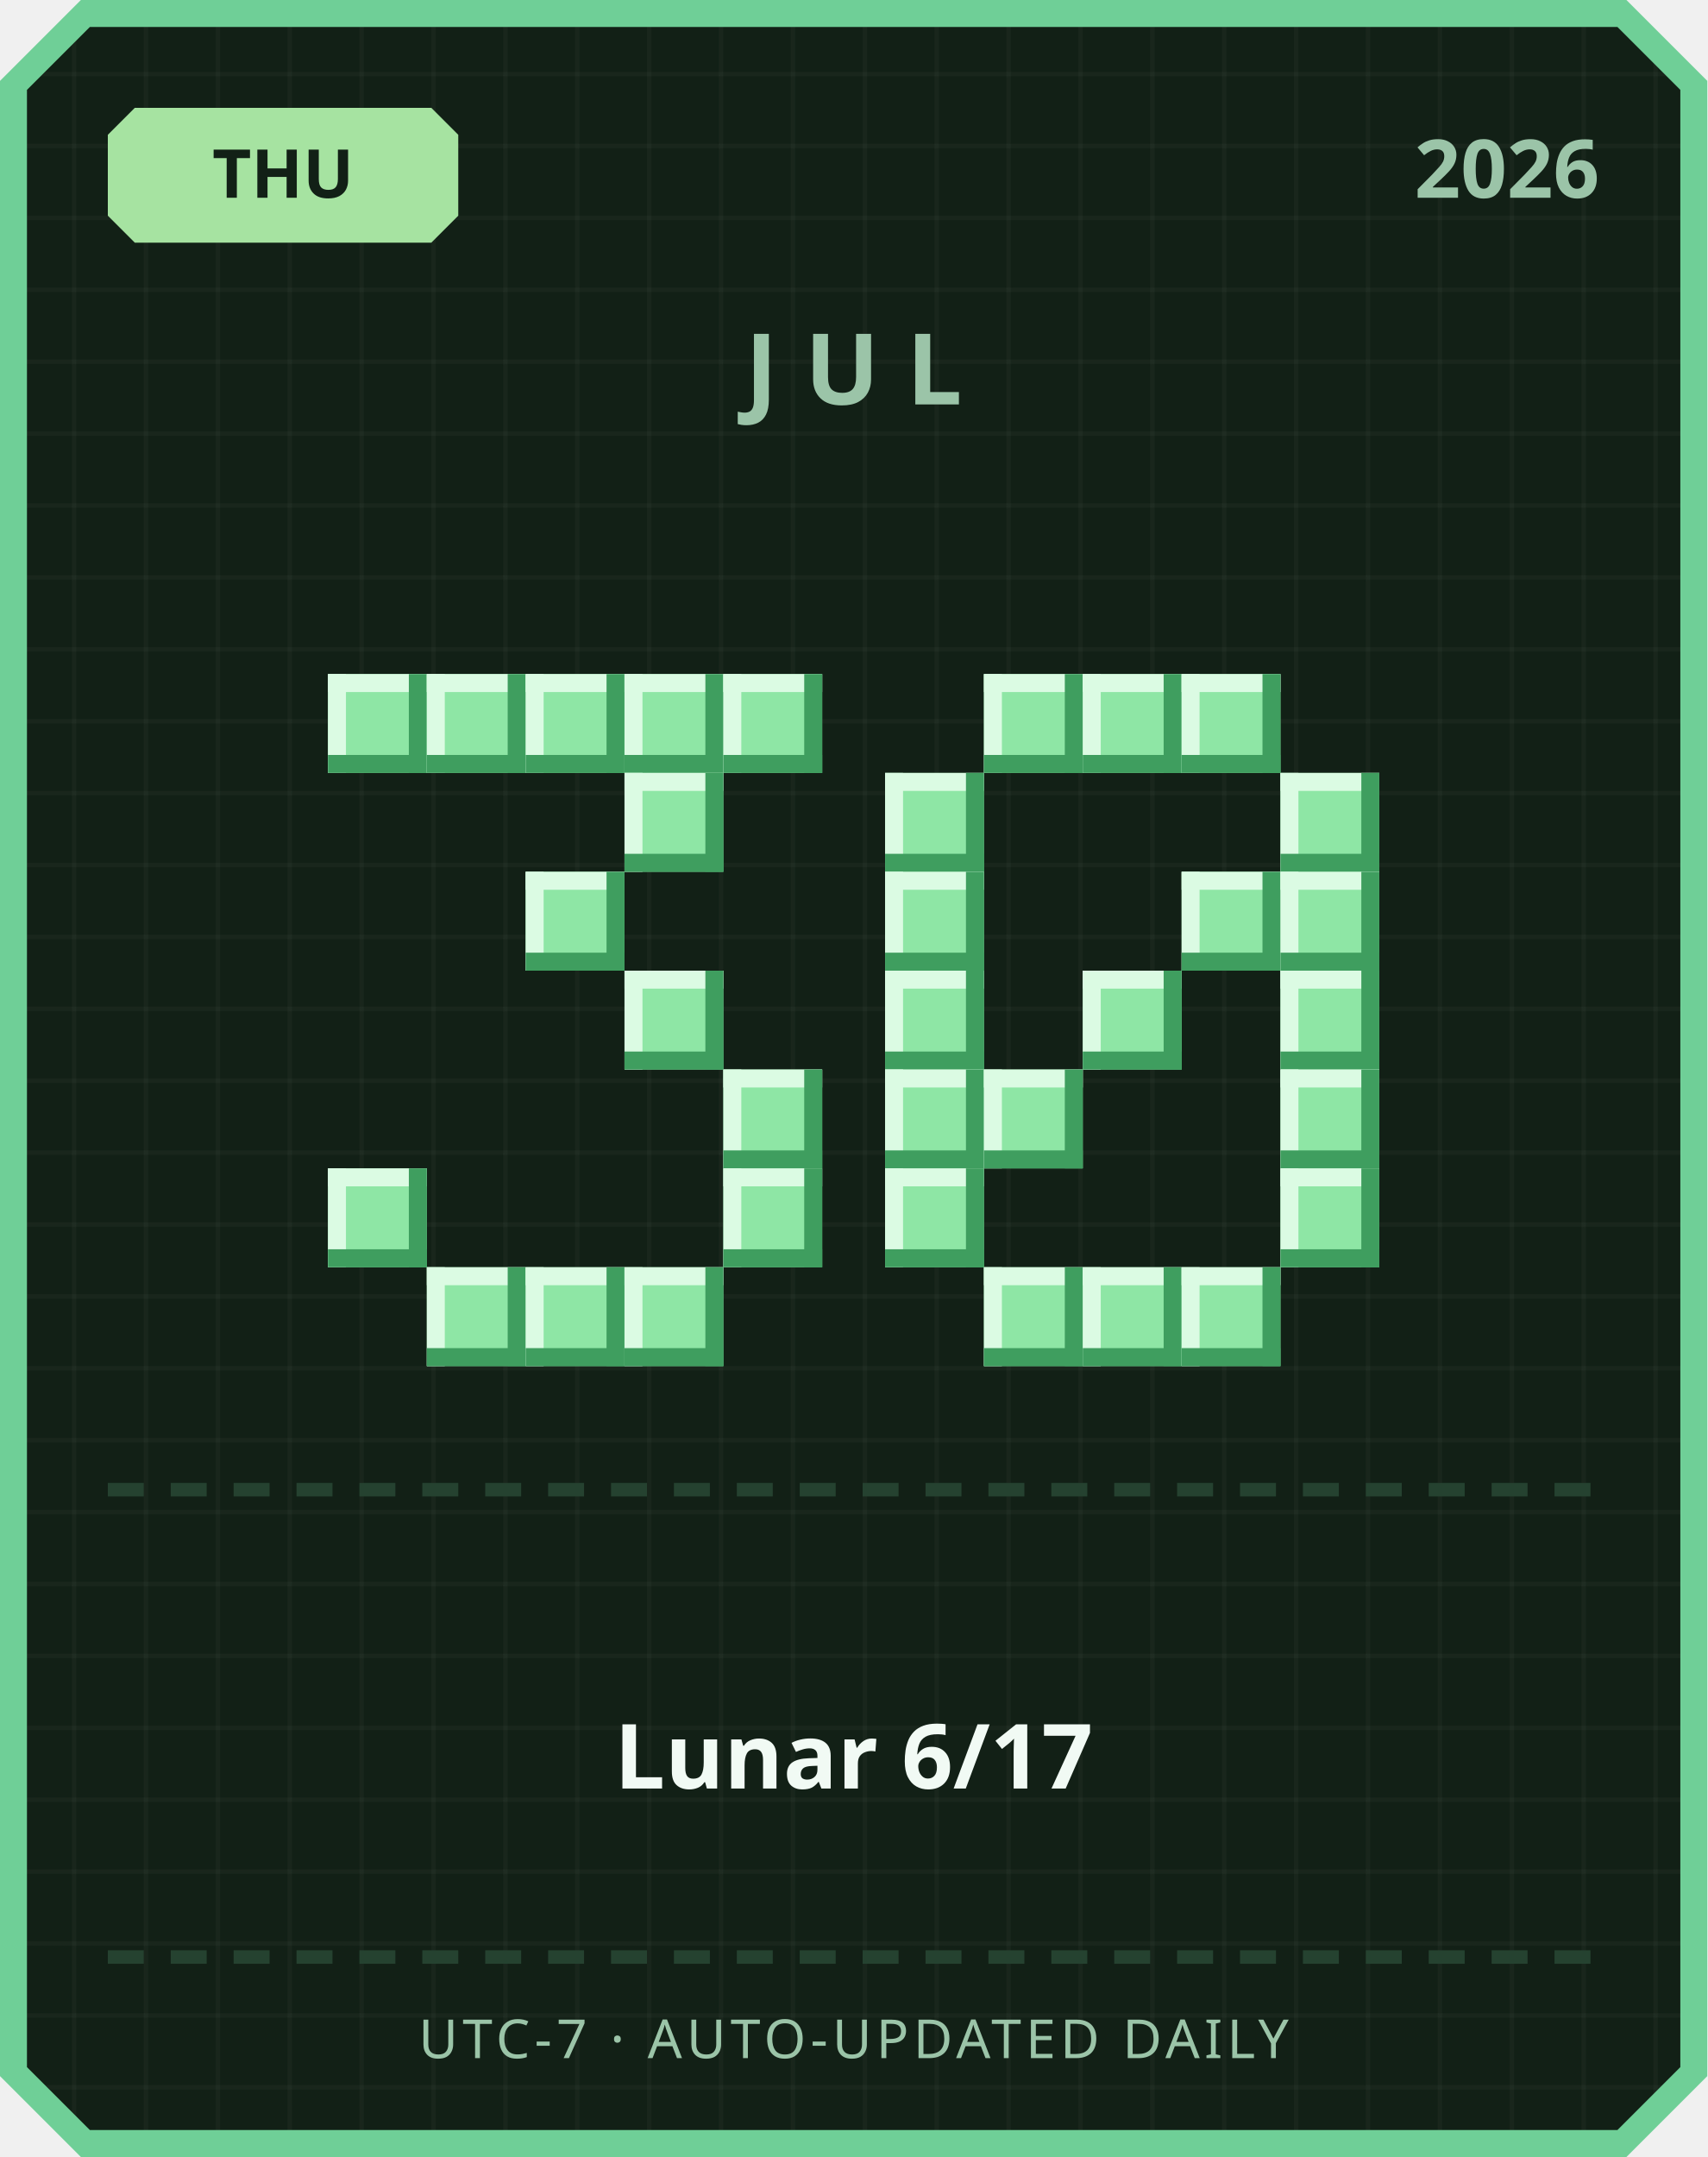
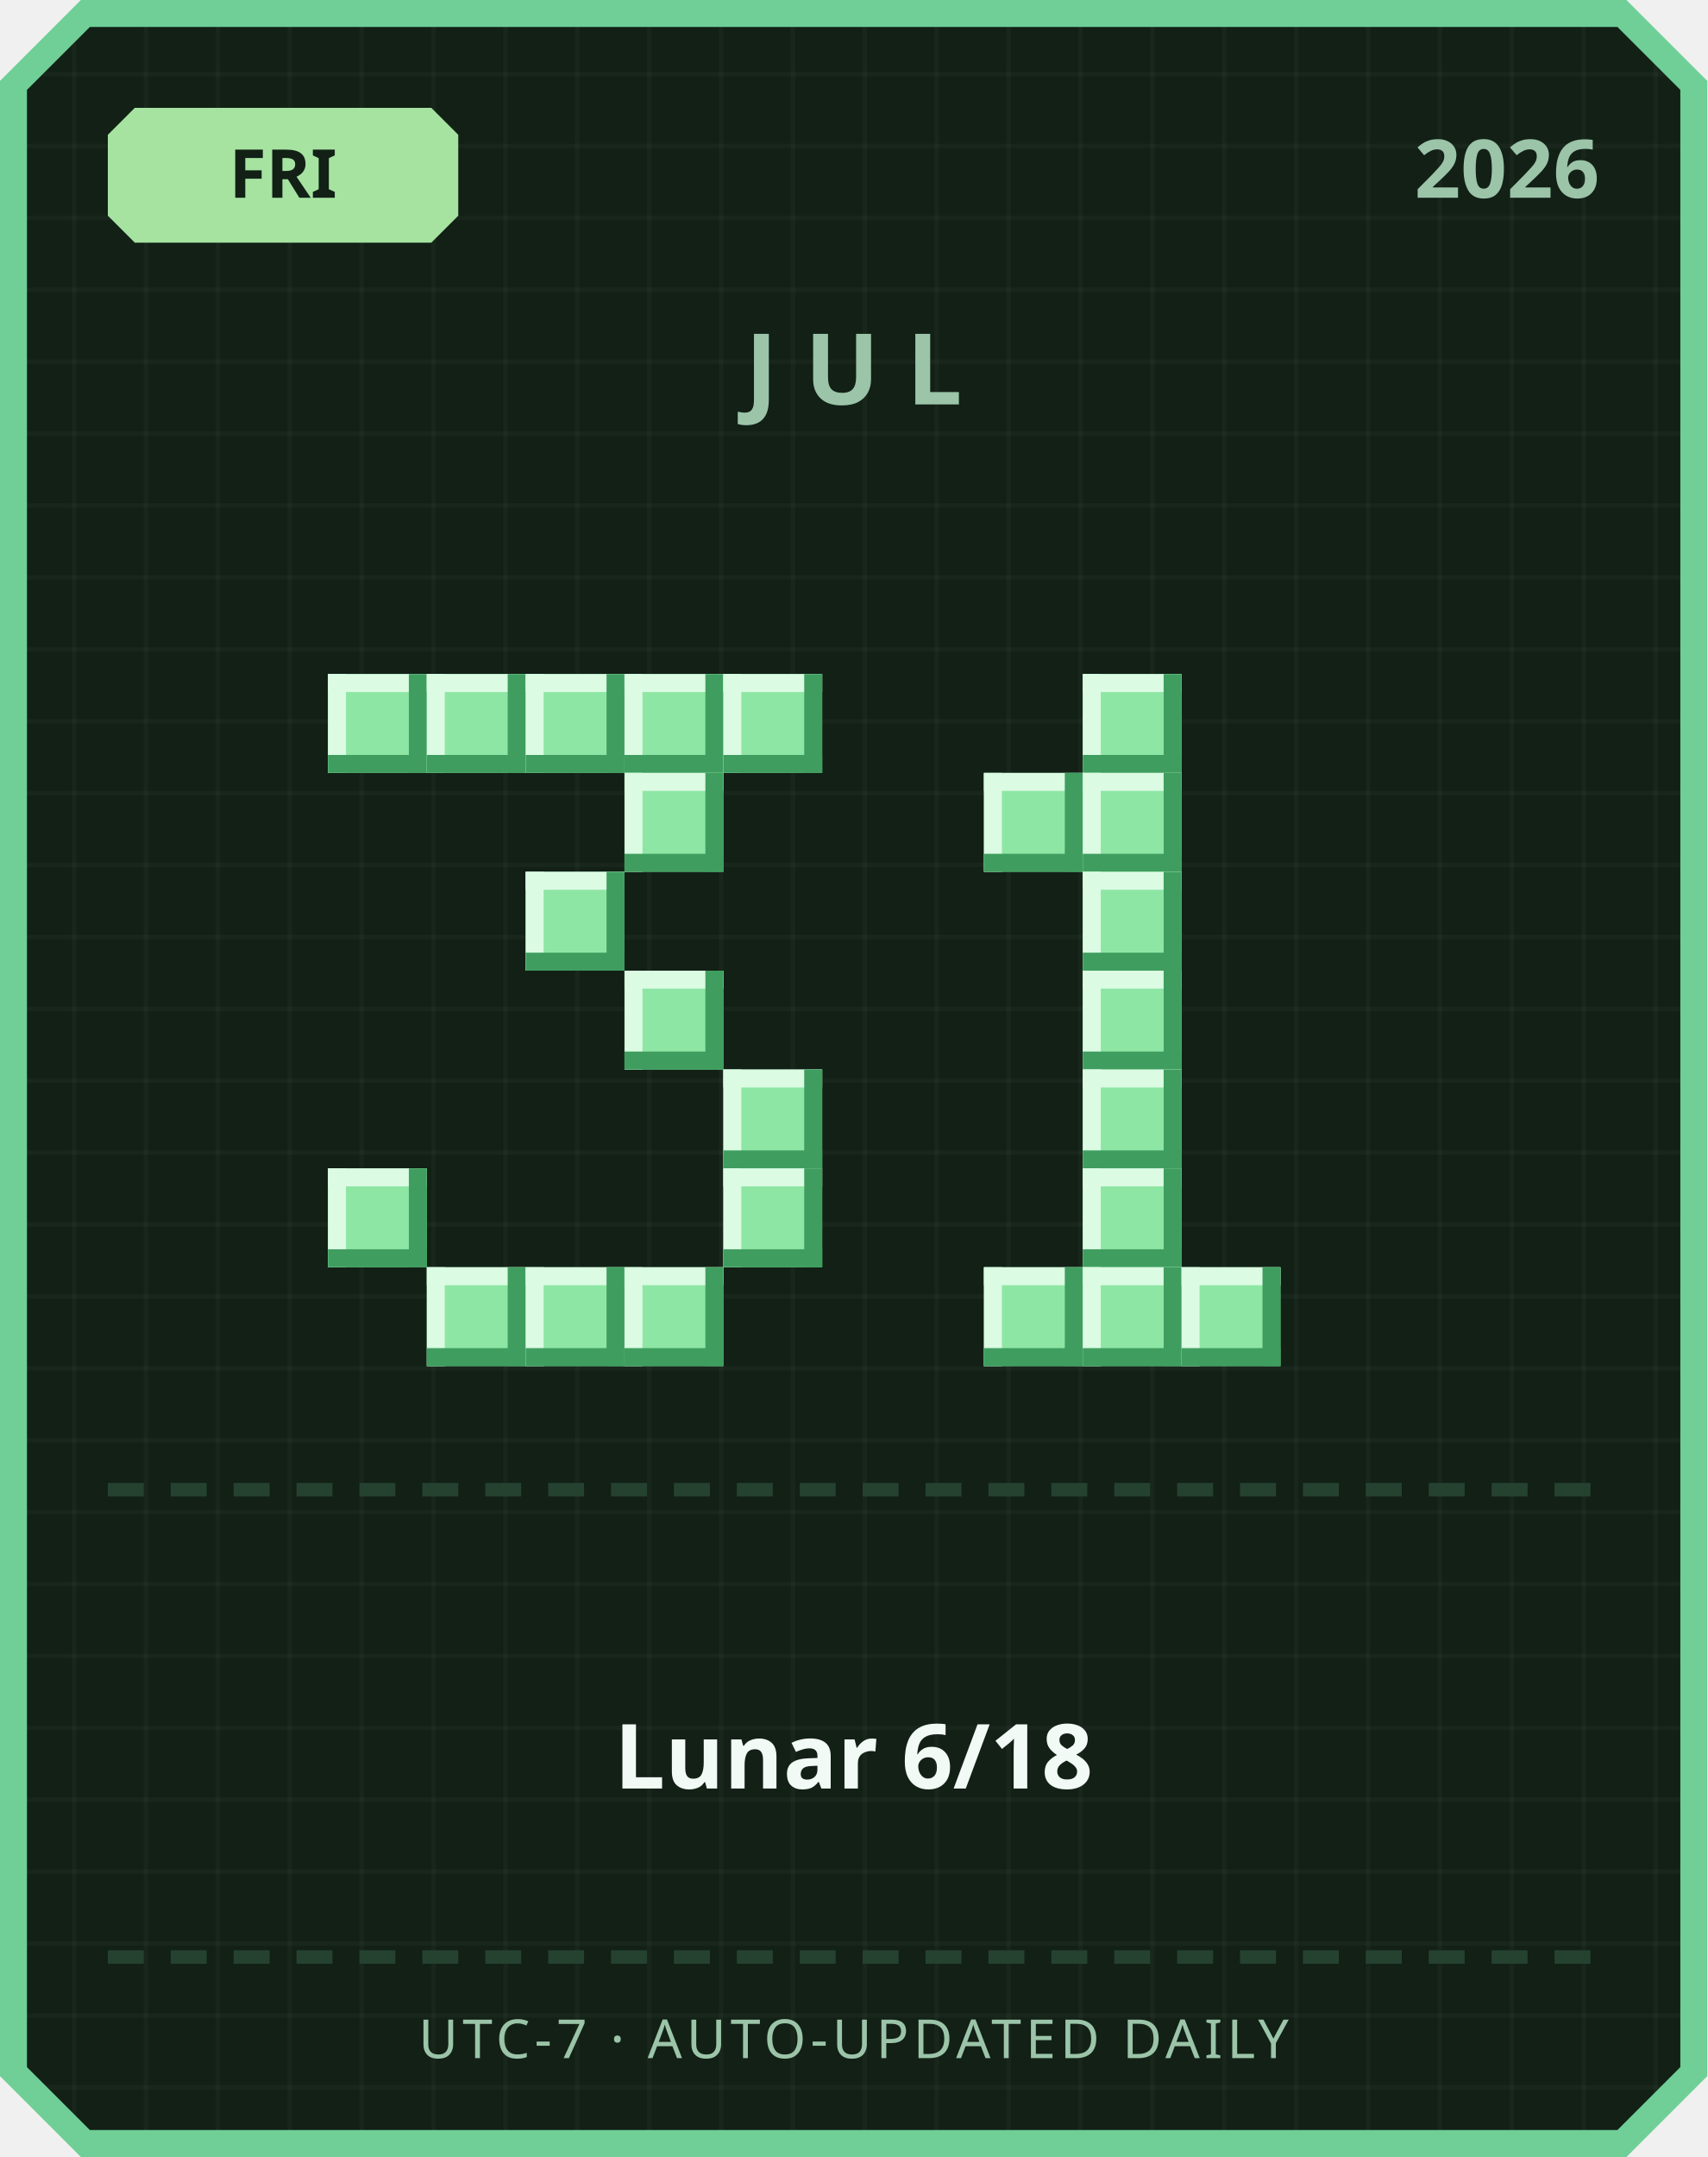
<svg xmlns="http://www.w3.org/2000/svg" width="380" height="480" viewBox="0 0 380 480">
  <defs>
    <pattern id="grid" width="16" height="16" patternUnits="userSpaceOnUse">
      <rect width="16" height="16" fill="#122016" />
      <rect width="1" height="16" fill="#ffffff" opacity="0.03" />
      <rect width="16" height="1" fill="#ffffff" opacity="0.03" />
    </pattern>
  </defs>
  <path d="M 18,0 L 362,0 L 380,18 L 380,462 L 362,480 L 18,480 L 0,462 L 0,18 Z" fill="#6fcf97" />
  <path d="M 20,6 L 360,6 L 374,20 L 374,460 L 360,474 L 20,474 L 6,460 L 6,20 Z" fill="url(#grid)" />
  <path d="M 30,24 L 96,24 L 102,30 L 102,48 L 96,54 L 30,54 L 24,48 L 24,30 Z" fill="#a6e3a1" />
-   <text x="63" y="44" text-anchor="middle" font-family="'Segoe UI', sans-serif" font-size="15" font-weight="700" fill="#122016">THU</text>
+   <text x="63" y="44" text-anchor="middle" font-family="'Segoe UI', sans-serif" font-size="15" font-weight="700" fill="#122016">FRI</text>
  <text x="356" y="44" text-anchor="end" font-family="'Segoe UI', sans-serif" font-size="18" font-weight="700" fill="#9bc4a8">2026</text>
  <text x="190" y="90" text-anchor="middle" font-family="'Segoe UI', sans-serif" font-size="22" font-weight="700" letter-spacing="6" fill="#9bc4a8">JUL</text>
  <rect x="73" y="150" width="22" height="22" fill="#8ee6a5" />
  <rect x="73" y="150" width="22" height="4" fill="#dbfbe3" />
  <rect x="73" y="150" width="4" height="22" fill="#dbfbe3" />
  <rect x="73" y="168" width="22" height="4" fill="#3f9e5f" />
  <rect x="91" y="150" width="4" height="22" fill="#3f9e5f" />
  <rect x="95" y="150" width="22" height="22" fill="#8ee6a5" />
  <rect x="95" y="150" width="22" height="4" fill="#dbfbe3" />
  <rect x="95" y="150" width="4" height="22" fill="#dbfbe3" />
  <rect x="95" y="168" width="22" height="4" fill="#3f9e5f" />
  <rect x="113" y="150" width="4" height="22" fill="#3f9e5f" />
  <rect x="117" y="150" width="22" height="22" fill="#8ee6a5" />
  <rect x="117" y="150" width="22" height="4" fill="#dbfbe3" />
  <rect x="117" y="150" width="4" height="22" fill="#dbfbe3" />
  <rect x="117" y="168" width="22" height="4" fill="#3f9e5f" />
  <rect x="135" y="150" width="4" height="22" fill="#3f9e5f" />
  <rect x="139" y="150" width="22" height="22" fill="#8ee6a5" />
  <rect x="139" y="150" width="22" height="4" fill="#dbfbe3" />
  <rect x="139" y="150" width="4" height="22" fill="#dbfbe3" />
  <rect x="139" y="168" width="22" height="4" fill="#3f9e5f" />
  <rect x="157" y="150" width="4" height="22" fill="#3f9e5f" />
  <rect x="161" y="150" width="22" height="22" fill="#8ee6a5" />
  <rect x="161" y="150" width="22" height="4" fill="#dbfbe3" />
  <rect x="161" y="150" width="4" height="22" fill="#dbfbe3" />
  <rect x="161" y="168" width="22" height="4" fill="#3f9e5f" />
  <rect x="179" y="150" width="4" height="22" fill="#3f9e5f" />
  <rect x="139" y="172" width="22" height="22" fill="#8ee6a5" />
  <rect x="139" y="172" width="22" height="4" fill="#dbfbe3" />
  <rect x="139" y="172" width="4" height="22" fill="#dbfbe3" />
  <rect x="139" y="190" width="22" height="4" fill="#3f9e5f" />
  <rect x="157" y="172" width="4" height="22" fill="#3f9e5f" />
  <rect x="117" y="194" width="22" height="22" fill="#8ee6a5" />
  <rect x="117" y="194" width="22" height="4" fill="#dbfbe3" />
  <rect x="117" y="194" width="4" height="22" fill="#dbfbe3" />
  <rect x="117" y="212" width="22" height="4" fill="#3f9e5f" />
  <rect x="135" y="194" width="4" height="22" fill="#3f9e5f" />
  <rect x="139" y="216" width="22" height="22" fill="#8ee6a5" />
  <rect x="139" y="216" width="22" height="4" fill="#dbfbe3" />
  <rect x="139" y="216" width="4" height="22" fill="#dbfbe3" />
  <rect x="139" y="234" width="22" height="4" fill="#3f9e5f" />
  <rect x="157" y="216" width="4" height="22" fill="#3f9e5f" />
  <rect x="161" y="238" width="22" height="22" fill="#8ee6a5" />
  <rect x="161" y="238" width="22" height="4" fill="#dbfbe3" />
  <rect x="161" y="238" width="4" height="22" fill="#dbfbe3" />
  <rect x="161" y="256" width="22" height="4" fill="#3f9e5f" />
  <rect x="179" y="238" width="4" height="22" fill="#3f9e5f" />
  <rect x="73" y="260" width="22" height="22" fill="#8ee6a5" />
  <rect x="73" y="260" width="22" height="4" fill="#dbfbe3" />
  <rect x="73" y="260" width="4" height="22" fill="#dbfbe3" />
  <rect x="73" y="278" width="22" height="4" fill="#3f9e5f" />
  <rect x="91" y="260" width="4" height="22" fill="#3f9e5f" />
  <rect x="161" y="260" width="22" height="22" fill="#8ee6a5" />
  <rect x="161" y="260" width="22" height="4" fill="#dbfbe3" />
  <rect x="161" y="260" width="4" height="22" fill="#dbfbe3" />
  <rect x="161" y="278" width="22" height="4" fill="#3f9e5f" />
  <rect x="179" y="260" width="4" height="22" fill="#3f9e5f" />
  <rect x="95" y="282" width="22" height="22" fill="#8ee6a5" />
  <rect x="95" y="282" width="22" height="4" fill="#dbfbe3" />
  <rect x="95" y="282" width="4" height="22" fill="#dbfbe3" />
  <rect x="95" y="300" width="22" height="4" fill="#3f9e5f" />
  <rect x="113" y="282" width="4" height="22" fill="#3f9e5f" />
  <rect x="117" y="282" width="22" height="22" fill="#8ee6a5" />
  <rect x="117" y="282" width="22" height="4" fill="#dbfbe3" />
  <rect x="117" y="282" width="4" height="22" fill="#dbfbe3" />
  <rect x="117" y="300" width="22" height="4" fill="#3f9e5f" />
  <rect x="135" y="282" width="4" height="22" fill="#3f9e5f" />
  <rect x="139" y="282" width="22" height="22" fill="#8ee6a5" />
  <rect x="139" y="282" width="22" height="4" fill="#dbfbe3" />
  <rect x="139" y="282" width="4" height="22" fill="#dbfbe3" />
  <rect x="139" y="300" width="22" height="4" fill="#3f9e5f" />
  <rect x="157" y="282" width="4" height="22" fill="#3f9e5f" />
-   <rect x="219" y="150" width="22" height="22" fill="#8ee6a5" />
-   <rect x="219" y="150" width="22" height="4" fill="#dbfbe3" />
-   <rect x="219" y="150" width="4" height="22" fill="#dbfbe3" />
-   <rect x="219" y="168" width="22" height="4" fill="#3f9e5f" />
-   <rect x="237" y="150" width="4" height="22" fill="#3f9e5f" />
  <rect x="241" y="150" width="22" height="22" fill="#8ee6a5" />
  <rect x="241" y="150" width="22" height="4" fill="#dbfbe3" />
  <rect x="241" y="150" width="4" height="22" fill="#dbfbe3" />
  <rect x="241" y="168" width="22" height="4" fill="#3f9e5f" />
  <rect x="259" y="150" width="4" height="22" fill="#3f9e5f" />
-   <rect x="263" y="150" width="22" height="22" fill="#8ee6a5" />
-   <rect x="263" y="150" width="22" height="4" fill="#dbfbe3" />
-   <rect x="263" y="150" width="4" height="22" fill="#dbfbe3" />
-   <rect x="263" y="168" width="22" height="4" fill="#3f9e5f" />
-   <rect x="281" y="150" width="4" height="22" fill="#3f9e5f" />
-   <rect x="197" y="172" width="22" height="22" fill="#8ee6a5" />
-   <rect x="197" y="172" width="22" height="4" fill="#dbfbe3" />
-   <rect x="197" y="172" width="4" height="22" fill="#dbfbe3" />
-   <rect x="197" y="190" width="22" height="4" fill="#3f9e5f" />
-   <rect x="215" y="172" width="4" height="22" fill="#3f9e5f" />
-   <rect x="285" y="172" width="22" height="22" fill="#8ee6a5" />
-   <rect x="285" y="172" width="22" height="4" fill="#dbfbe3" />
-   <rect x="285" y="172" width="4" height="22" fill="#dbfbe3" />
-   <rect x="285" y="190" width="22" height="4" fill="#3f9e5f" />
-   <rect x="303" y="172" width="4" height="22" fill="#3f9e5f" />
-   <rect x="197" y="194" width="22" height="22" fill="#8ee6a5" />
-   <rect x="197" y="194" width="22" height="4" fill="#dbfbe3" />
-   <rect x="197" y="194" width="4" height="22" fill="#dbfbe3" />
-   <rect x="197" y="212" width="22" height="4" fill="#3f9e5f" />
-   <rect x="215" y="194" width="4" height="22" fill="#3f9e5f" />
-   <rect x="263" y="194" width="22" height="22" fill="#8ee6a5" />
-   <rect x="263" y="194" width="22" height="4" fill="#dbfbe3" />
-   <rect x="263" y="194" width="4" height="22" fill="#dbfbe3" />
-   <rect x="263" y="212" width="22" height="4" fill="#3f9e5f" />
-   <rect x="281" y="194" width="4" height="22" fill="#3f9e5f" />
-   <rect x="285" y="194" width="22" height="22" fill="#8ee6a5" />
-   <rect x="285" y="194" width="22" height="4" fill="#dbfbe3" />
-   <rect x="285" y="194" width="4" height="22" fill="#dbfbe3" />
-   <rect x="285" y="212" width="22" height="4" fill="#3f9e5f" />
-   <rect x="303" y="194" width="4" height="22" fill="#3f9e5f" />
-   <rect x="197" y="216" width="22" height="22" fill="#8ee6a5" />
-   <rect x="197" y="216" width="22" height="4" fill="#dbfbe3" />
-   <rect x="197" y="216" width="4" height="22" fill="#dbfbe3" />
-   <rect x="197" y="234" width="22" height="4" fill="#3f9e5f" />
-   <rect x="215" y="216" width="4" height="22" fill="#3f9e5f" />
+   <rect x="219" y="172" width="22" height="22" fill="#8ee6a5" />
+   <rect x="219" y="172" width="22" height="4" fill="#dbfbe3" />
+   <rect x="219" y="172" width="4" height="22" fill="#dbfbe3" />
+   <rect x="219" y="190" width="22" height="4" fill="#3f9e5f" />
+   <rect x="237" y="172" width="4" height="22" fill="#3f9e5f" />
+   <rect x="241" y="172" width="22" height="22" fill="#8ee6a5" />
+   <rect x="241" y="172" width="22" height="4" fill="#dbfbe3" />
+   <rect x="241" y="172" width="4" height="22" fill="#dbfbe3" />
+   <rect x="241" y="190" width="22" height="4" fill="#3f9e5f" />
+   <rect x="259" y="172" width="4" height="22" fill="#3f9e5f" />
+   <rect x="241" y="194" width="22" height="22" fill="#8ee6a5" />
+   <rect x="241" y="194" width="22" height="4" fill="#dbfbe3" />
+   <rect x="241" y="194" width="4" height="22" fill="#dbfbe3" />
+   <rect x="241" y="212" width="22" height="4" fill="#3f9e5f" />
+   <rect x="259" y="194" width="4" height="22" fill="#3f9e5f" />
  <rect x="241" y="216" width="22" height="22" fill="#8ee6a5" />
  <rect x="241" y="216" width="22" height="4" fill="#dbfbe3" />
  <rect x="241" y="216" width="4" height="22" fill="#dbfbe3" />
  <rect x="241" y="234" width="22" height="4" fill="#3f9e5f" />
  <rect x="259" y="216" width="4" height="22" fill="#3f9e5f" />
-   <rect x="285" y="216" width="22" height="22" fill="#8ee6a5" />
-   <rect x="285" y="216" width="22" height="4" fill="#dbfbe3" />
-   <rect x="285" y="216" width="4" height="22" fill="#dbfbe3" />
-   <rect x="285" y="234" width="22" height="4" fill="#3f9e5f" />
-   <rect x="303" y="216" width="4" height="22" fill="#3f9e5f" />
-   <rect x="197" y="238" width="22" height="22" fill="#8ee6a5" />
-   <rect x="197" y="238" width="22" height="4" fill="#dbfbe3" />
-   <rect x="197" y="238" width="4" height="22" fill="#dbfbe3" />
-   <rect x="197" y="256" width="22" height="4" fill="#3f9e5f" />
-   <rect x="215" y="238" width="4" height="22" fill="#3f9e5f" />
-   <rect x="219" y="238" width="22" height="22" fill="#8ee6a5" />
-   <rect x="219" y="238" width="22" height="4" fill="#dbfbe3" />
-   <rect x="219" y="238" width="4" height="22" fill="#dbfbe3" />
-   <rect x="219" y="256" width="22" height="4" fill="#3f9e5f" />
-   <rect x="237" y="238" width="4" height="22" fill="#3f9e5f" />
-   <rect x="285" y="238" width="22" height="22" fill="#8ee6a5" />
-   <rect x="285" y="238" width="22" height="4" fill="#dbfbe3" />
-   <rect x="285" y="238" width="4" height="22" fill="#dbfbe3" />
-   <rect x="285" y="256" width="22" height="4" fill="#3f9e5f" />
-   <rect x="303" y="238" width="4" height="22" fill="#3f9e5f" />
-   <rect x="197" y="260" width="22" height="22" fill="#8ee6a5" />
-   <rect x="197" y="260" width="22" height="4" fill="#dbfbe3" />
-   <rect x="197" y="260" width="4" height="22" fill="#dbfbe3" />
-   <rect x="197" y="278" width="22" height="4" fill="#3f9e5f" />
-   <rect x="215" y="260" width="4" height="22" fill="#3f9e5f" />
-   <rect x="285" y="260" width="22" height="22" fill="#8ee6a5" />
-   <rect x="285" y="260" width="22" height="4" fill="#dbfbe3" />
-   <rect x="285" y="260" width="4" height="22" fill="#dbfbe3" />
-   <rect x="285" y="278" width="22" height="4" fill="#3f9e5f" />
-   <rect x="303" y="260" width="4" height="22" fill="#3f9e5f" />
+   <rect x="241" y="238" width="22" height="22" fill="#8ee6a5" />
+   <rect x="241" y="238" width="22" height="4" fill="#dbfbe3" />
+   <rect x="241" y="238" width="4" height="22" fill="#dbfbe3" />
+   <rect x="241" y="256" width="22" height="4" fill="#3f9e5f" />
+   <rect x="259" y="238" width="4" height="22" fill="#3f9e5f" />
+   <rect x="241" y="260" width="22" height="22" fill="#8ee6a5" />
+   <rect x="241" y="260" width="22" height="4" fill="#dbfbe3" />
+   <rect x="241" y="260" width="4" height="22" fill="#dbfbe3" />
+   <rect x="241" y="278" width="22" height="4" fill="#3f9e5f" />
+   <rect x="259" y="260" width="4" height="22" fill="#3f9e5f" />
  <rect x="219" y="282" width="22" height="22" fill="#8ee6a5" />
  <rect x="219" y="282" width="22" height="4" fill="#dbfbe3" />
  <rect x="219" y="282" width="4" height="22" fill="#dbfbe3" />
  <rect x="219" y="300" width="22" height="4" fill="#3f9e5f" />
  <rect x="237" y="282" width="4" height="22" fill="#3f9e5f" />
  <rect x="241" y="282" width="22" height="22" fill="#8ee6a5" />
  <rect x="241" y="282" width="22" height="4" fill="#dbfbe3" />
  <rect x="241" y="282" width="4" height="22" fill="#dbfbe3" />
  <rect x="241" y="300" width="22" height="4" fill="#3f9e5f" />
  <rect x="259" y="282" width="4" height="22" fill="#3f9e5f" />
  <rect x="263" y="282" width="22" height="22" fill="#8ee6a5" />
  <rect x="263" y="282" width="22" height="4" fill="#dbfbe3" />
  <rect x="263" y="282" width="4" height="22" fill="#dbfbe3" />
  <rect x="263" y="300" width="22" height="4" fill="#3f9e5f" />
  <rect x="281" y="282" width="4" height="22" fill="#3f9e5f" />
  <rect x="24" y="330" width="8" height="3" fill="#254230" />
  <rect x="38" y="330" width="8" height="3" fill="#254230" />
  <rect x="52" y="330" width="8" height="3" fill="#254230" />
  <rect x="66" y="330" width="8" height="3" fill="#254230" />
  <rect x="80" y="330" width="8" height="3" fill="#254230" />
  <rect x="94" y="330" width="8" height="3" fill="#254230" />
  <rect x="108" y="330" width="8" height="3" fill="#254230" />
  <rect x="122" y="330" width="8" height="3" fill="#254230" />
  <rect x="136" y="330" width="8" height="3" fill="#254230" />
  <rect x="150" y="330" width="8" height="3" fill="#254230" />
  <rect x="164" y="330" width="8" height="3" fill="#254230" />
  <rect x="178" y="330" width="8" height="3" fill="#254230" />
  <rect x="192" y="330" width="8" height="3" fill="#254230" />
  <rect x="206" y="330" width="8" height="3" fill="#254230" />
  <rect x="220" y="330" width="8" height="3" fill="#254230" />
  <rect x="234" y="330" width="8" height="3" fill="#254230" />
  <rect x="248" y="330" width="8" height="3" fill="#254230" />
  <rect x="262" y="330" width="8" height="3" fill="#254230" />
  <rect x="276" y="330" width="8" height="3" fill="#254230" />
  <rect x="290" y="330" width="8" height="3" fill="#254230" />
  <rect x="304" y="330" width="8" height="3" fill="#254230" />
  <rect x="318" y="330" width="8" height="3" fill="#254230" />
  <rect x="332" y="330" width="8" height="3" fill="#254230" />
  <rect x="346" y="330" width="8" height="3" fill="#254230" />
-   <text x="190" y="398" text-anchor="middle" font-family="'Segoe UI', 'Microsoft JhengHei', sans-serif" font-size="20" font-weight="700" fill="#f1faf4">Lunar 6/17</text>
+   <text x="190" y="398" text-anchor="middle" font-family="'Segoe UI', 'Microsoft JhengHei', sans-serif" font-size="20" font-weight="700" fill="#f1faf4">Lunar 6/18</text>
  <rect x="24" y="434" width="8" height="3" fill="#254230" />
  <rect x="38" y="434" width="8" height="3" fill="#254230" />
  <rect x="52" y="434" width="8" height="3" fill="#254230" />
  <rect x="66" y="434" width="8" height="3" fill="#254230" />
  <rect x="80" y="434" width="8" height="3" fill="#254230" />
  <rect x="94" y="434" width="8" height="3" fill="#254230" />
  <rect x="108" y="434" width="8" height="3" fill="#254230" />
  <rect x="122" y="434" width="8" height="3" fill="#254230" />
  <rect x="136" y="434" width="8" height="3" fill="#254230" />
  <rect x="150" y="434" width="8" height="3" fill="#254230" />
  <rect x="164" y="434" width="8" height="3" fill="#254230" />
  <rect x="178" y="434" width="8" height="3" fill="#254230" />
  <rect x="192" y="434" width="8" height="3" fill="#254230" />
  <rect x="206" y="434" width="8" height="3" fill="#254230" />
  <rect x="220" y="434" width="8" height="3" fill="#254230" />
  <rect x="234" y="434" width="8" height="3" fill="#254230" />
  <rect x="248" y="434" width="8" height="3" fill="#254230" />
  <rect x="262" y="434" width="8" height="3" fill="#254230" />
  <rect x="276" y="434" width="8" height="3" fill="#254230" />
  <rect x="290" y="434" width="8" height="3" fill="#254230" />
  <rect x="304" y="434" width="8" height="3" fill="#254230" />
  <rect x="318" y="434" width="8" height="3" fill="#254230" />
  <rect x="332" y="434" width="8" height="3" fill="#254230" />
  <rect x="346" y="434" width="8" height="3" fill="#254230" />
  <text x="190" y="458" text-anchor="middle" font-family="'Segoe UI', sans-serif" font-size="12" letter-spacing="1" fill="#9bc4a8">UTC-7 · AUTO-UPDATED DAILY</text>
</svg>
